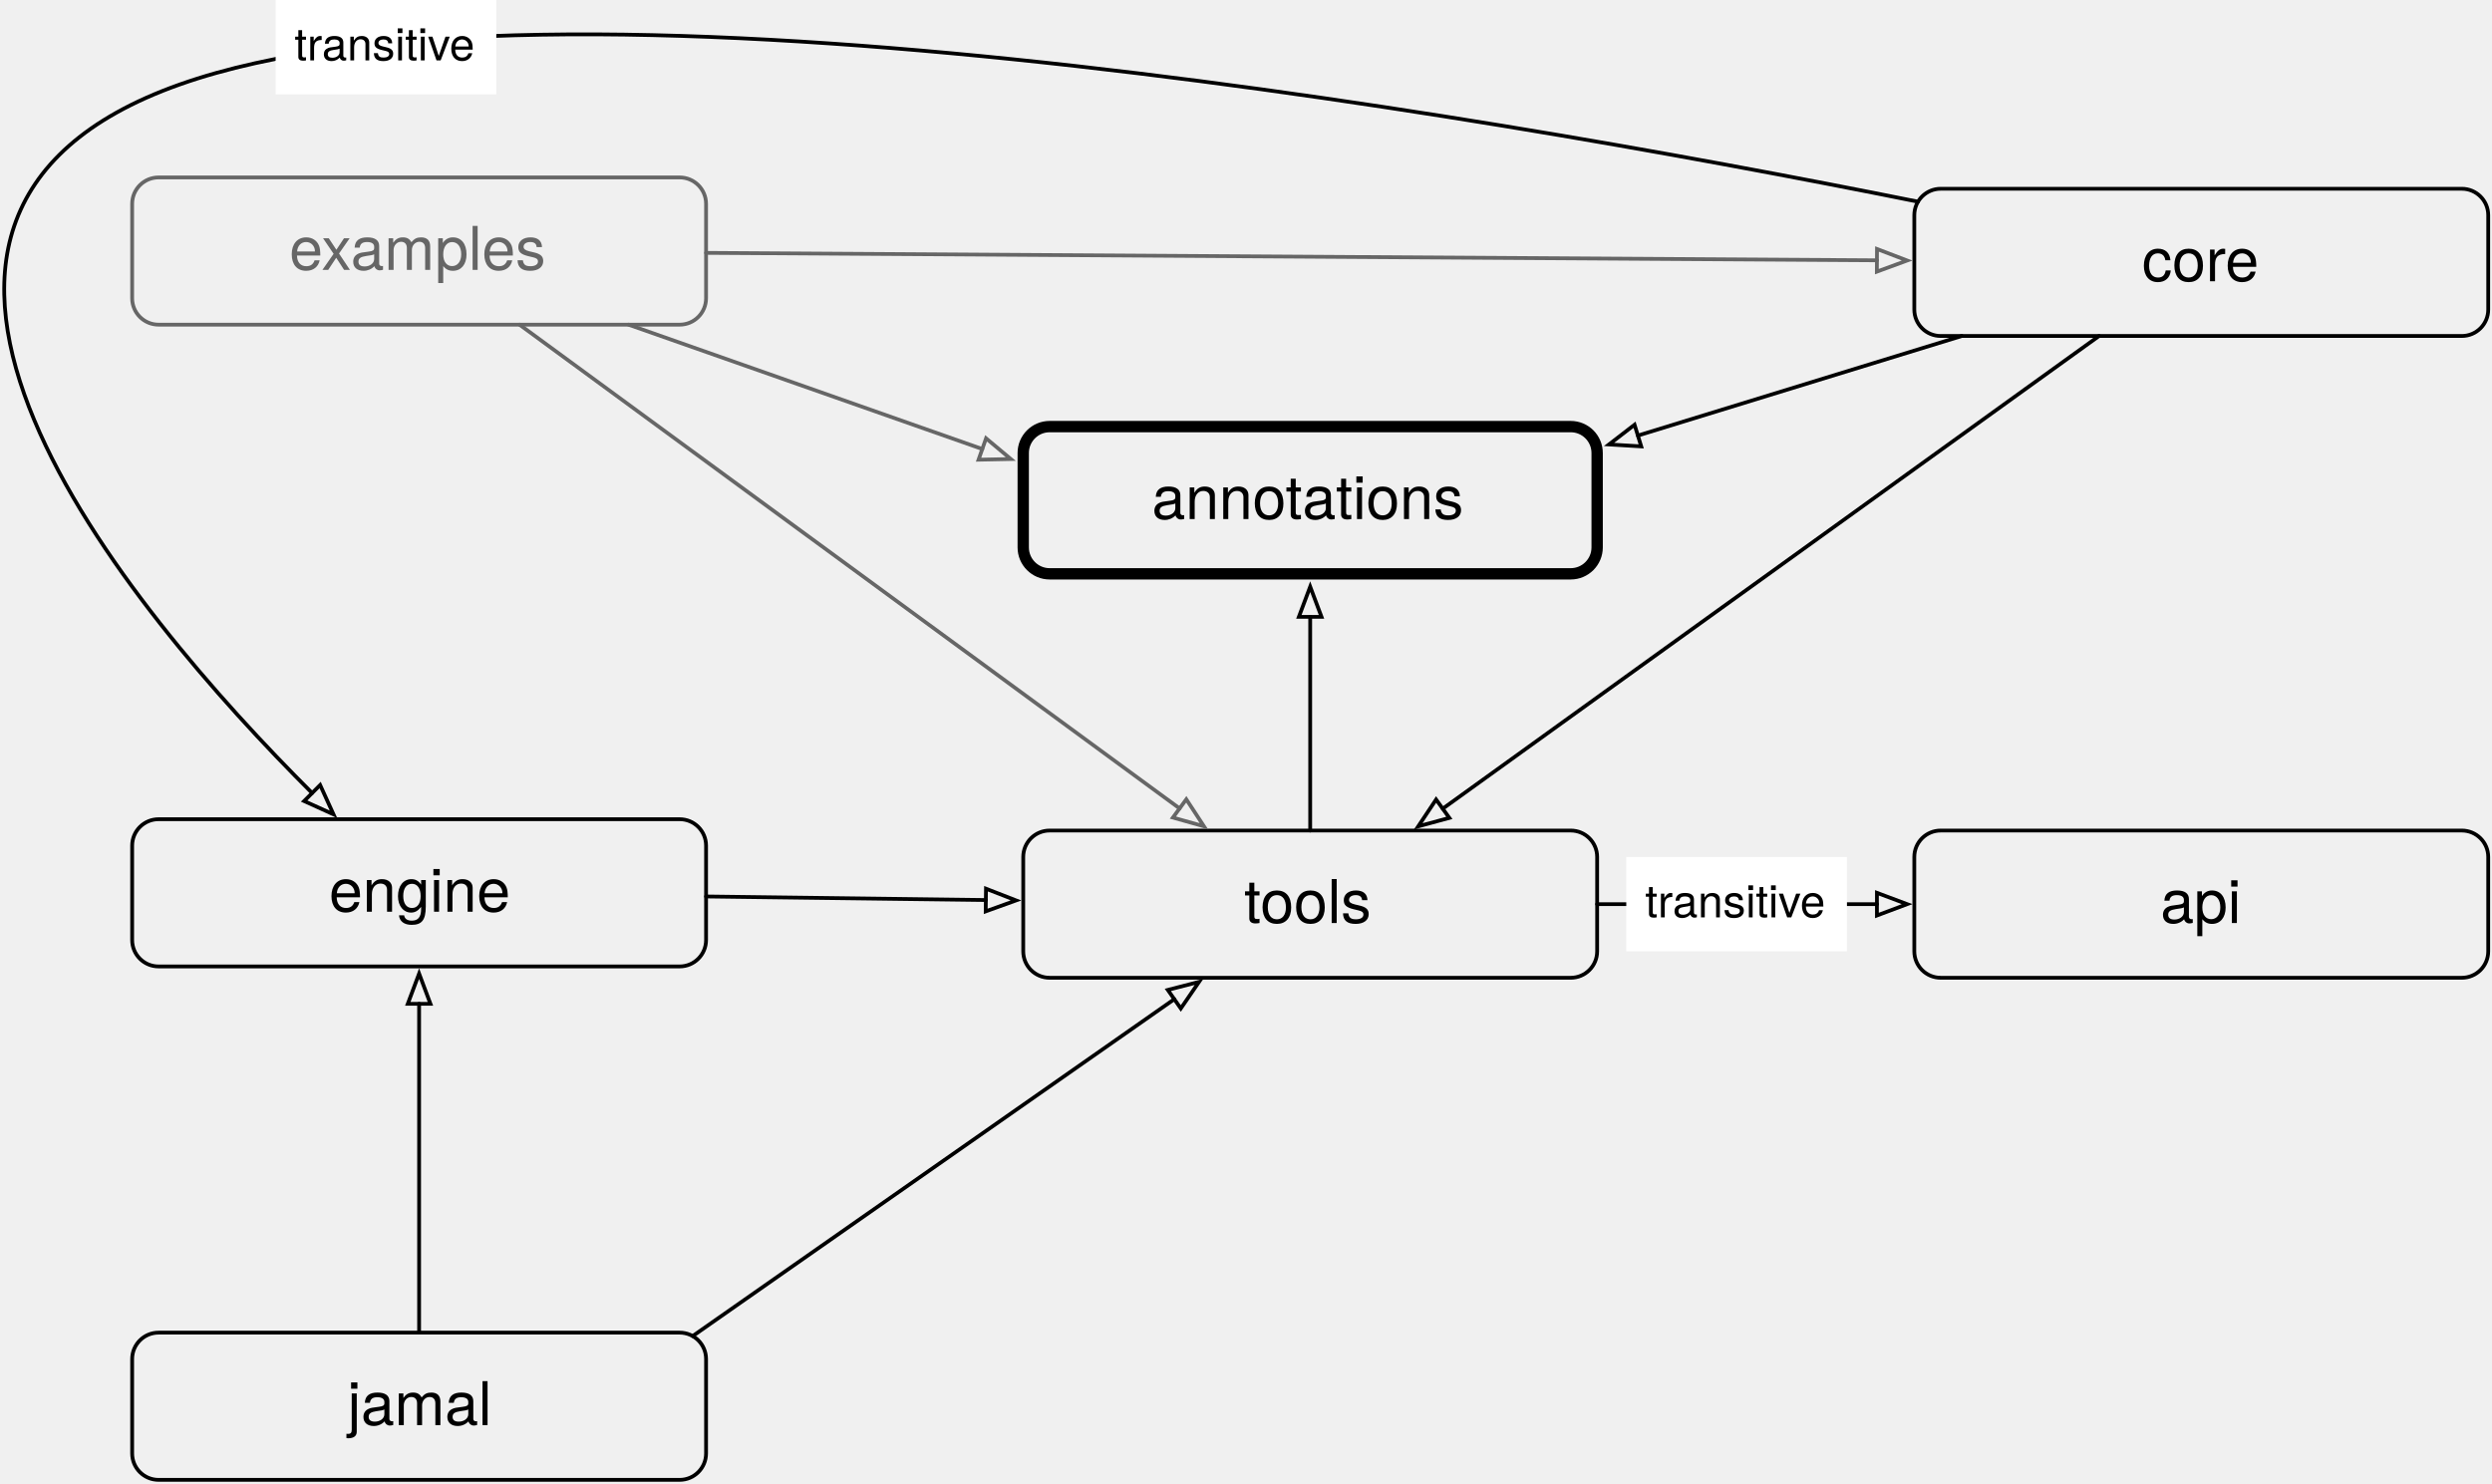
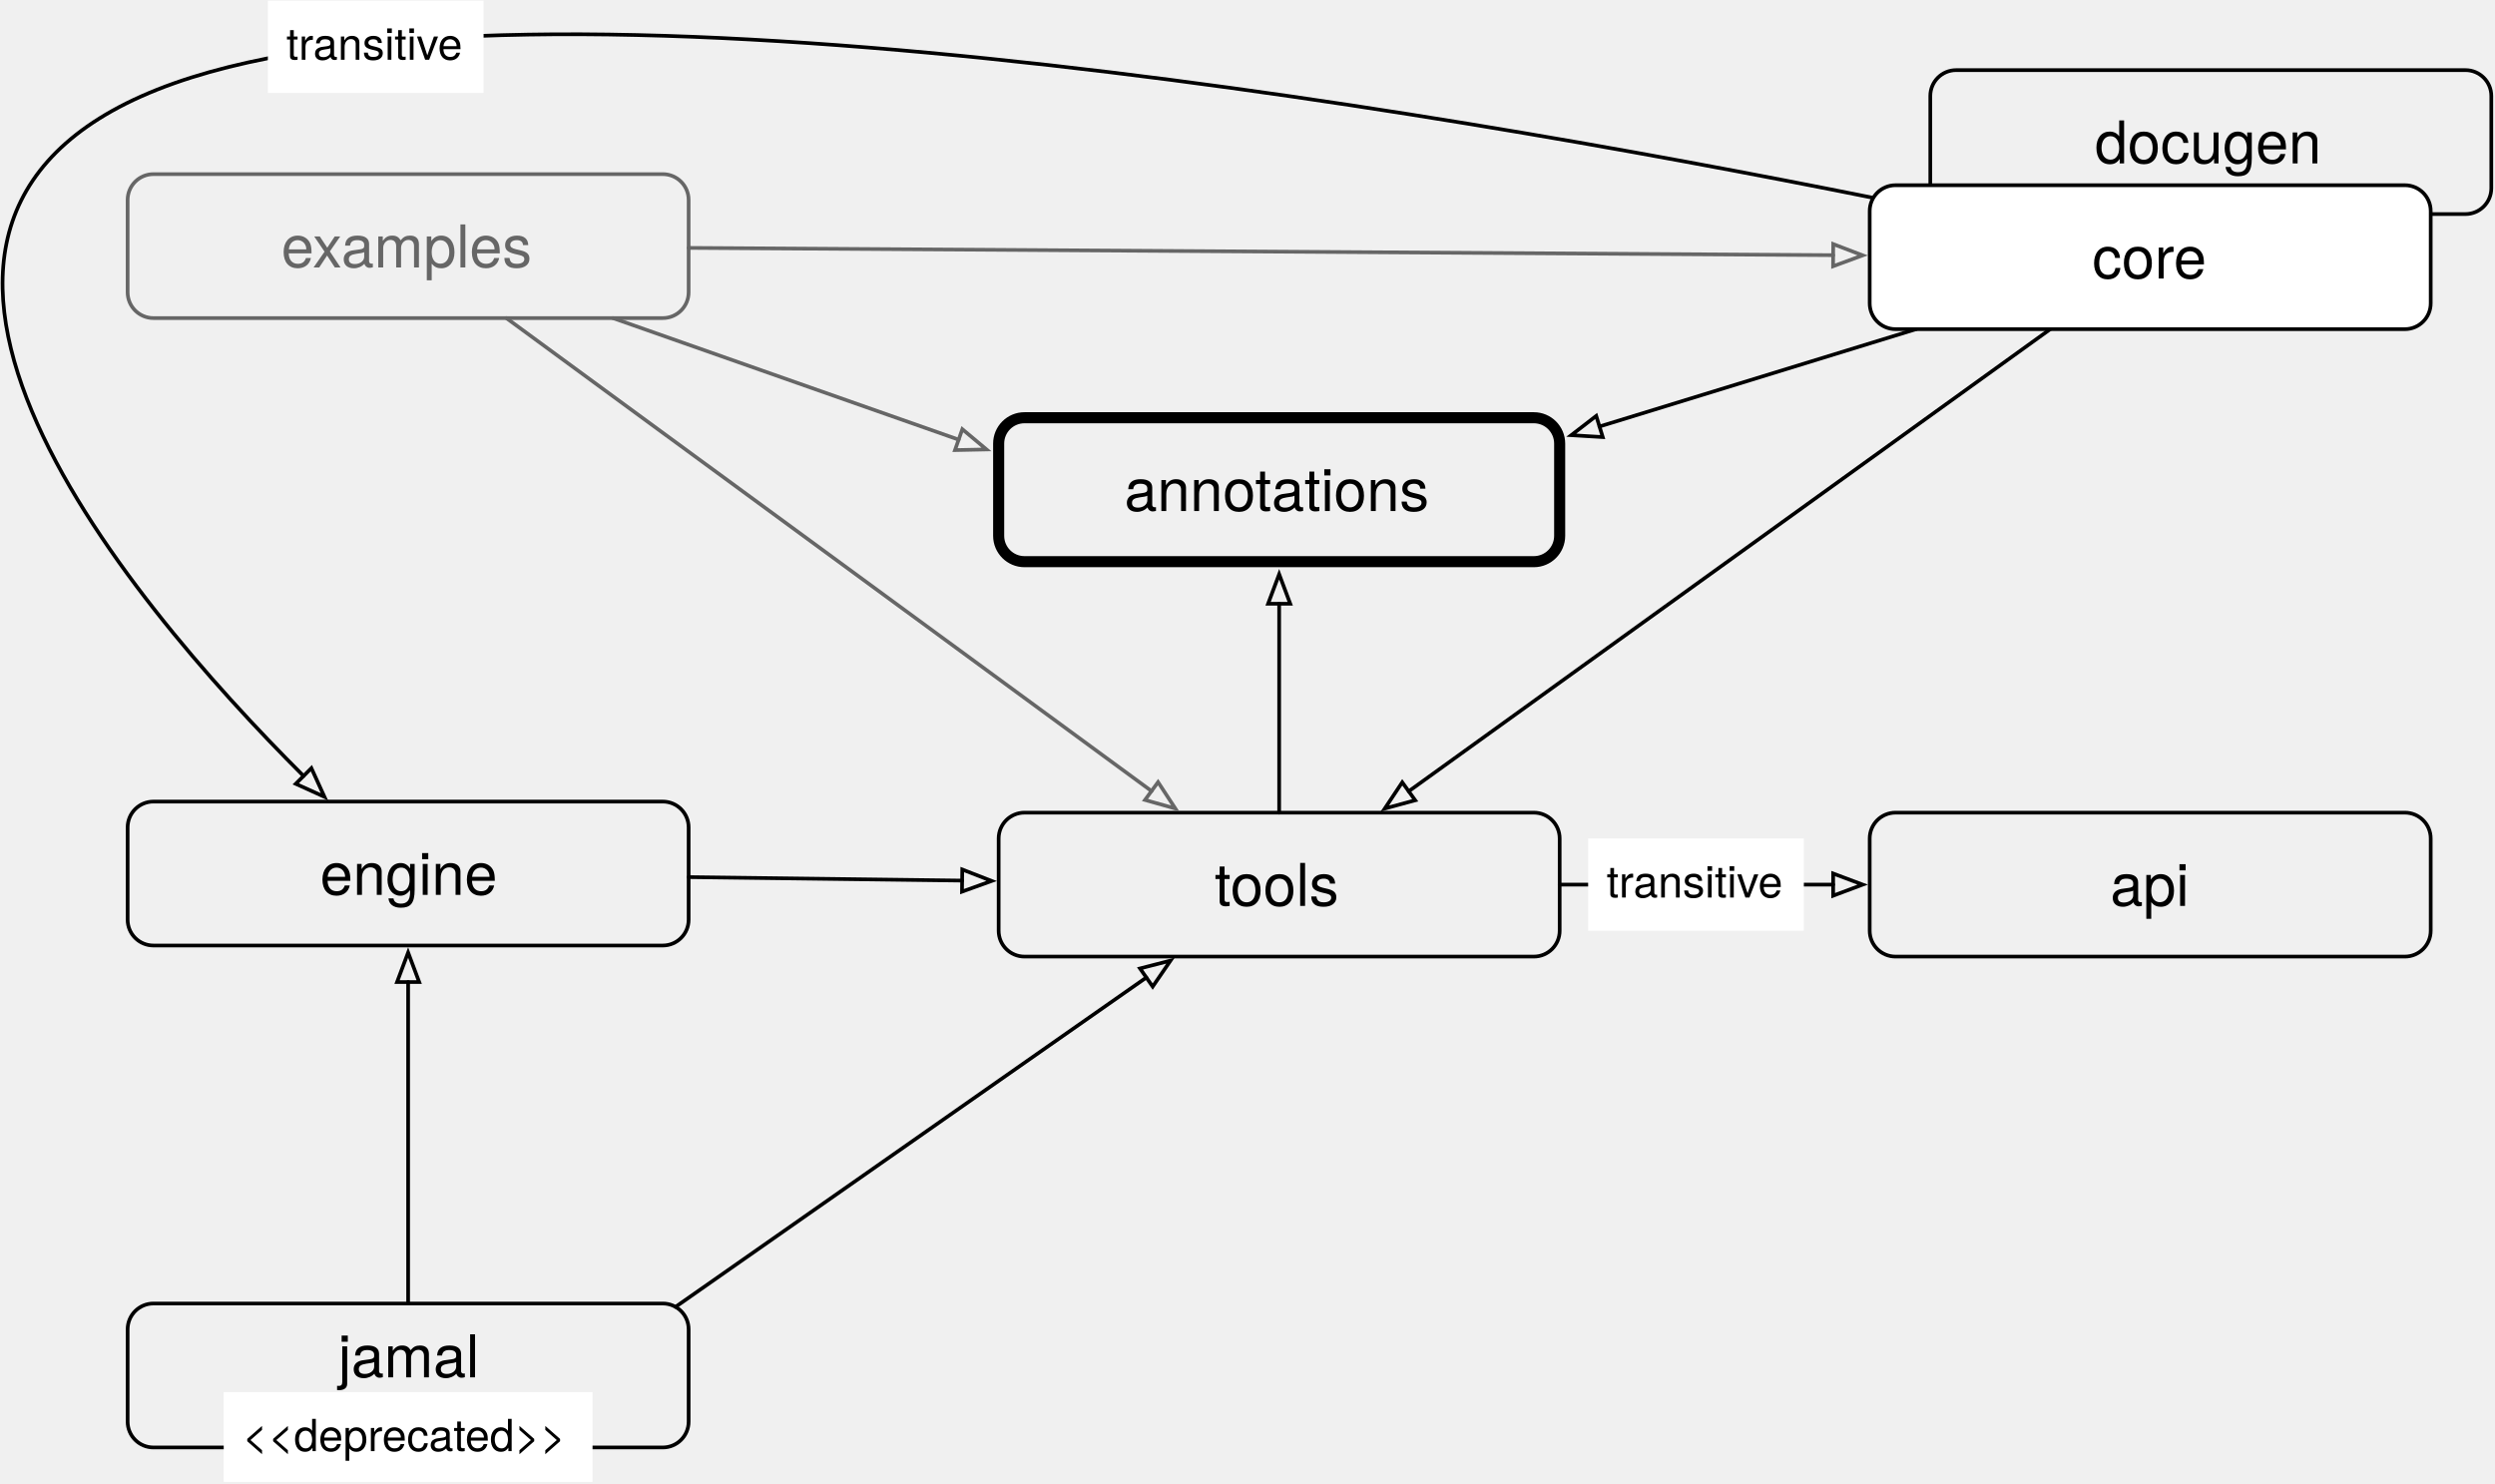
- <svg xmlns="http://www.w3.org/2000/svg" version="1.1" viewBox="196 62 660 393" width="660" height="393">
+ <svg xmlns="http://www.w3.org/2000/svg" version="1.1" viewBox="74 80 676 402" width="676" height="402">
  <defs>
    <font-face font-family="Helvetica Neue" font-size="16" panose-1="2 0 5 3 0 0 0 2 0 4" units-per-em="1000" underline-position="-100" underline-thickness="50" slope="0" x-height="517" cap-height="714" ascent="951.996" descent="-212.997" font-weight="400">
      <font-face-src>
        <font-face-name name="HelveticaNeue" />
      </font-face-src>
    </font-face>
    <marker orient="auto" overflow="visible" markerUnits="strokeWidth" id="Arrow_Marker" stroke-linejoin="miter" stroke-miterlimit="10" viewBox="-1 -4 10 8" markerWidth="10" markerHeight="8" color="black">
      <g>
        <path d="M 8 0 L 0 -3 L 0 3 Z" fill="none" stroke="currentColor" stroke-width="1" />
      </g>
    </marker>
    <marker orient="auto" overflow="visible" markerUnits="strokeWidth" id="Arrow_Marker_2" stroke-linejoin="miter" stroke-miterlimit="10" viewBox="-1 -4 10 8" markerWidth="10" markerHeight="8" color="#666">
      <g>
        <path d="M 8 0 L 0 -3 L 0 3 Z" fill="none" stroke="currentColor" stroke-width="1" />
      </g>
    </marker>
    <font-face font-family="Helvetica Neue" font-size="12" panose-1="2 0 5 3 0 0 0 2 0 4" units-per-em="1000" underline-position="-100" underline-thickness="50" slope="0" x-height="517" cap-height="714" ascent="951.996" descent="-212.997" font-weight="400">
      <font-face-src>
        <font-face-name name="HelveticaNeue" />
      </font-face-src>
    </font-face>
  </defs>
-   <g id="modules" fill-opacity="1" stroke="none" stroke-opacity="1" stroke-dasharray="none" fill="none">
+   <g id="modules" stroke="none" stroke-dasharray="none" stroke-opacity="1" fill="none" fill-opacity="1">
    <g id="modules: Layer 1">
      <g id="Graphic_2">
-         <path d="M 474 175 L 612 175 C 615.866 175 619 178.134 619 182 L 619 207 C 619 210.866 615.866 214 612 214 L 474 214 C 470.134 214 467 210.866 467 207 L 467 182 C 467 178.134 470.134 175 474 175 Z" stroke="black" stroke-linecap="round" stroke-linejoin="round" stroke-width="3" />
-         <text transform="translate(472 184.5)" fill="black">
+         <path d="M 351.579 193.183 L 489.579 193.183 C 493.445 193.183 496.579 196.317 496.579 200.183 L 496.579 225.183 C 496.579 229.049 493.445 232.183 489.579 232.183 L 351.579 232.183 C 347.713 232.183 344.579 229.049 344.579 225.183 L 344.579 200.183 C 344.579 196.317 347.713 193.183 351.579 193.183 Z" stroke="black" stroke-linecap="round" stroke-linejoin="round" stroke-width="3" />
+         <text transform="translate(349.5792 203.4592)" fill="black">
          <tspan font-family="Helvetica Neue" font-size="16" font-weight="400" fill="black" x="29.064" y="15">annotations</tspan>
        </text>
      </g>
      <g id="Graphic_5">
-         <path d="M 710 282 L 848 282 C 851.866 282 855 285.134 855 289 L 855 314 C 855 317.866 851.866 321 848 321 L 710 321 C 706.134 321 703 317.866 703 314 L 703 289 C 703 285.134 706.134 282 710 282 Z" stroke="black" stroke-linecap="round" stroke-linejoin="round" stroke-width="1" />
-         <text transform="translate(708 291.5)" fill="black">
+         <path d="M 587.579 300.183 L 725.579 300.183 C 729.445 300.183 732.579 303.317 732.579 307.183 L 732.579 332.183 C 732.579 336.049 729.445 339.183 725.579 339.183 L 587.579 339.183 C 583.713 339.183 580.579 336.049 580.579 332.183 L 580.579 307.183 C 580.579 303.317 583.713 300.183 587.579 300.183 Z" stroke="black" stroke-linecap="round" stroke-linejoin="round" stroke-width="1" />
+         <text transform="translate(585.5792 310.4592)" fill="black">
          <tspan font-family="Helvetica Neue" font-size="16" font-weight="400" fill="black" x="60.184" y="15">api</tspan>
        </text>
      </g>
-       <g id="Graphic_6">
-         <path d="M 710 112 L 848 112 C 851.866 112 855 115.134 855 119 L 855 144 C 855 147.866 851.866 151 848 151 L 710 151 C 706.134 151 703 147.866 703 144 L 703 119 C 703 115.134 706.134 112 710 112 Z" stroke="black" stroke-linecap="round" stroke-linejoin="round" stroke-width="1" />
-         <text transform="translate(708 121.5)" fill="black">
-           <tspan font-family="Helvetica Neue" font-size="16" font-weight="400" fill="black" x="55.296" y="15">core</tspan>
-         </text>
-       </g>
      <g id="Graphic_7">
-         <path d="M 238 279 L 376 279 C 379.866 279 383 282.134 383 286 L 383 311 C 383 314.866 379.866 318 376 318 L 238 318 C 234.134 318 231 314.866 231 311 L 231 286 C 231 282.134 234.134 279 238 279 Z" stroke="black" stroke-linecap="round" stroke-linejoin="round" stroke-width="1" />
-         <text transform="translate(236 288.5)" fill="black">
+         <path d="M 115.579 297.183 L 253.579 297.183 C 257.445 297.183 260.579 300.317 260.579 304.183 L 260.579 329.183 C 260.579 333.049 257.445 336.183 253.579 336.183 L 115.579 336.183 C 111.713 336.183 108.579 333.049 108.579 329.183 L 108.579 304.183 C 108.579 300.317 111.713 297.183 115.579 297.183 Z" stroke="black" stroke-linecap="round" stroke-linejoin="round" stroke-width="1" />
+         <text transform="translate(113.5792 307.4592)" fill="black">
          <tspan font-family="Helvetica Neue" font-size="16" font-weight="400" fill="black" x="47.144" y="15">engine</tspan>
        </text>
      </g>
      <g id="Graphic_8">
-         <path d="M 238 109 L 376 109 C 379.866 109 383 112.134 383 116 L 383 141 C 383 144.866 379.866 148 376 148 L 238 148 C 234.134 148 231 144.866 231 141 L 231 116 C 231 112.134 234.134 109 238 109 Z" stroke="#666" stroke-linecap="round" stroke-linejoin="round" stroke-width="1" />
-         <text transform="translate(236 118.5)" fill="#666">
+         <path d="M 115.579 127.183 L 253.579 127.183 C 257.445 127.183 260.579 130.317 260.579 134.183 L 260.579 159.183 C 260.579 163.049 257.445 166.183 253.579 166.183 L 115.579 166.183 C 111.713 166.183 108.579 163.049 108.579 159.183 L 108.579 134.183 C 108.579 130.317 111.713 127.183 115.579 127.183 Z" stroke="#666" stroke-linecap="round" stroke-linejoin="round" stroke-width="1" />
+         <text transform="translate(113.5792 137.4592)" fill="#666">
          <tspan font-family="Helvetica Neue" font-size="16" font-weight="400" fill="#666" x="36.624" y="15">examples</tspan>
        </text>
      </g>
      <g id="Graphic_9">
-         <path d="M 238 415 L 376 415 C 379.866 415 383 418.134 383 422 L 383 447 C 383 450.866 379.866 454 376 454 L 238 454 C 234.134 454 231 450.866 231 447 L 231 422 C 231 418.134 234.134 415 238 415 Z" stroke="black" stroke-linecap="round" stroke-linejoin="round" stroke-width="1" />
-         <text transform="translate(236 424.5)" fill="black">
+         <path d="M 115.579 433.183 L 253.579 433.183 C 257.445 433.183 260.579 436.317 260.579 440.183 L 260.579 465.183 C 260.579 469.049 257.445 472.183 253.579 472.183 L 115.579 472.183 C 111.713 472.183 108.579 469.049 108.579 465.183 L 108.579 440.183 C 108.579 436.317 111.713 433.183 115.579 433.183 Z" stroke="black" stroke-linecap="round" stroke-linejoin="round" stroke-width="1" />
+         <text transform="translate(113.5792 438.1832)" fill="black">
          <tspan font-family="Helvetica Neue" font-size="16" font-weight="400" fill="black" x="52.032" y="15">jamal</tspan>
        </text>
      </g>
      <g id="Graphic_10">
-         <path d="M 474 282 L 612 282 C 615.866 282 619 285.134 619 289 L 619 314 C 619 317.866 615.866 321 612 321 L 474 321 C 470.134 321 467 317.866 467 314 L 467 289 C 467 285.134 470.134 282 474 282 Z" stroke="black" stroke-linecap="round" stroke-linejoin="round" stroke-width="1" />
-         <text transform="translate(472 291.5)" fill="black">
+         <path d="M 351.579 300.183 L 489.579 300.183 C 493.445 300.183 496.579 303.317 496.579 307.183 L 496.579 332.183 C 496.579 336.049 493.445 339.183 489.579 339.183 L 351.579 339.183 C 347.713 339.183 344.579 336.049 344.579 332.183 L 344.579 307.183 C 344.579 303.317 347.713 300.183 351.579 300.183 Z" stroke="black" stroke-linecap="round" stroke-linejoin="round" stroke-width="1" />
+         <text transform="translate(349.5792 310.4592)" fill="black">
          <tspan font-family="Helvetica Neue" font-size="16" font-weight="400" fill="black" x="53.52" y="15">tools</tspan>
        </text>
      </g>
      <g id="Line_11">
-         <path d="M 703.982 115.422 C 581.178 90.753 341.157 49.859 243.636 84.364 C 143.092 119.938 229.57 223.079 278.669 272.068" marker-end="url(#Arrow_Marker)" stroke="black" stroke-linecap="round" stroke-linejoin="round" stroke-width="1" />
+         <path d="M 581.562 133.605 C 458.757 108.936 218.736 68.043 121.216 102.547 C 20.671 138.121 107.15 241.263 156.248 290.251" marker-end="url(#Arrow_Marker)" stroke="black" stroke-linecap="round" stroke-linejoin="round" stroke-width="1" />
      </g>
      <g id="Line_12">
-         <line x1="333.601" y1="148" x2="508.414" y2="276.147" marker-end="url(#Arrow_Marker_2)" stroke="#666" stroke-linecap="round" stroke-linejoin="round" stroke-width="1" />
+         <line x1="211.18" y1="166.183" x2="385.993" y2="294.33" marker-end="url(#Arrow_Marker_2)" stroke="#666" stroke-linecap="round" stroke-linejoin="round" stroke-width="1" />
      </g>
      <g id="Line_14">
-         <line x1="362.467" y1="148" x2="456.16" y2="180.939" marker-end="url(#Arrow_Marker_2)" stroke="#666" stroke-linecap="round" stroke-linejoin="round" stroke-width="1" />
+         <line x1="240.046" y1="166.183" x2="333.74" y2="199.122" marker-end="url(#Arrow_Marker_2)" stroke="#666" stroke-linecap="round" stroke-linejoin="round" stroke-width="1" />
      </g>
      <g id="Line_15">
-         <line x1="383" y1="128.983" x2="693.1" y2="130.954" marker-end="url(#Arrow_Marker_2)" stroke="#666" stroke-linecap="round" stroke-linejoin="round" stroke-width="1" />
+         <line x1="260.579" y1="147.166" x2="570.679" y2="149.137" marker-end="url(#Arrow_Marker_2)" stroke="#666" stroke-linecap="round" stroke-linejoin="round" stroke-width="1" />
      </g>
      <g id="Line_16">
-         <line x1="307" y1="415" x2="307" y2="327.9" marker-end="url(#Arrow_Marker)" stroke="black" stroke-linecap="round" stroke-linejoin="round" stroke-width="1" />
+         <line x1="184.579" y1="433.183" x2="184.579" y2="346.083" marker-end="url(#Arrow_Marker)" stroke="black" stroke-linecap="round" stroke-linejoin="round" stroke-width="1" />
      </g>
      <g id="Line_17">
-         <line x1="379.454" y1="415.91" x2="507.013" y2="326.675" marker-end="url(#Arrow_Marker)" stroke="black" stroke-linecap="round" stroke-linejoin="round" stroke-width="1" />
+         <line x1="257.033" y1="434.093" x2="384.592" y2="344.858" marker-end="url(#Arrow_Marker)" stroke="black" stroke-linecap="round" stroke-linejoin="round" stroke-width="1" />
      </g>
      <g id="Line_19">
-         <line x1="543" y1="282" x2="543" y2="225.4" marker-end="url(#Arrow_Marker)" stroke="black" stroke-linecap="round" stroke-linejoin="round" stroke-width="1" />
+         <line x1="420.579" y1="300.183" x2="420.579" y2="243.583" marker-end="url(#Arrow_Marker)" stroke="black" stroke-linecap="round" stroke-linejoin="round" stroke-width="1" />
      </g>
      <g id="Line_20">
-         <line x1="619" y1="301.5" x2="693.1" y2="301.5" marker-end="url(#Arrow_Marker)" stroke="black" stroke-linecap="round" stroke-linejoin="round" stroke-width="1" />
+         <line x1="496.579" y1="319.683" x2="570.679" y2="319.683" marker-end="url(#Arrow_Marker)" stroke="black" stroke-linecap="round" stroke-linejoin="round" stroke-width="1" />
      </g>
      <g id="Line_22">
-         <line x1="383" y1="299.466" x2="457.101" y2="300.408" marker-end="url(#Arrow_Marker)" stroke="black" stroke-linecap="round" stroke-linejoin="round" stroke-width="1" />
+         <line x1="260.579" y1="317.649" x2="334.68" y2="318.591" marker-end="url(#Arrow_Marker)" stroke="black" stroke-linecap="round" stroke-linejoin="round" stroke-width="1" />
      </g>
      <g id="Line_24">
-         <line x1="751.929" y1="151" x2="578.104" y2="276.214" marker-end="url(#Arrow_Marker)" stroke="black" stroke-linecap="round" stroke-linejoin="round" stroke-width="1" />
+         <line x1="629.509" y1="169.183" x2="455.683" y2="294.397" marker-end="url(#Arrow_Marker)" stroke="black" stroke-linecap="round" stroke-linejoin="round" stroke-width="1" />
      </g>
      <g id="Line_25">
-         <line x1="715.575" y1="151" x2="629.789" y2="177.375" marker-end="url(#Arrow_Marker)" stroke="black" stroke-linecap="round" stroke-linejoin="round" stroke-width="1" />
+         <line x1="593.154" y1="169.183" x2="507.369" y2="195.558" marker-end="url(#Arrow_Marker)" stroke="black" stroke-linecap="round" stroke-linejoin="round" stroke-width="1" />
      </g>
      <g id="Graphic_26">
-         <rect x="626.716" y="289" width="58.444" height="25" fill="white" />
-         <text transform="translate(631.7159 294)" fill="black">
+         <rect x="504.295" y="307.183" width="58.444" height="25" fill="white" />
+         <text transform="translate(509.2951 312.1832)" fill="black">
          <tspan font-family="Helvetica Neue" font-size="12" font-weight="400" fill="black" x="0" y="11">transitive</tspan>
        </text>
      </g>
      <g id="Graphic_28">
-         <rect x="269" y="62" width="58.444" height="25" fill="white" />
-         <text transform="translate(274 67)" fill="black">
+         <rect x="146.579" y="80.183" width="58.444" height="25" fill="white" />
+         <text transform="translate(151.5792 85.18317)" fill="black">
          <tspan font-family="Helvetica Neue" font-size="12" font-weight="400" fill="black" x="0" y="11">transitive</tspan>
+         </text>
+       </g>
+       <g id="Graphic_29">
+         <path d="M 604 99 L 742 99 C 745.866 99 749 102.134 749 106 L 749 131 C 749 134.866 745.866 138 742 138 L 604 138 C 600.134 138 597 134.866 597 131 L 597 106 C 597 102.134 600.134 99 604 99 Z" stroke="black" stroke-linecap="round" stroke-linejoin="round" stroke-width="1" />
+         <text transform="translate(602 109.276)" fill="black">
+           <tspan font-family="Helvetica Neue" font-size="16" font-weight="400" fill="black" x="39.584" y="15">docugen</tspan>
+         </text>
+       </g>
+       <g id="Graphic_6">
+         <path d="M 587.579 130.183 L 725.579 130.183 C 729.445 130.183 732.579 133.317 732.579 137.183 L 732.579 162.183 C 732.579 166.049 729.445 169.183 725.579 169.183 L 587.579 169.183 C 583.713 169.183 580.579 166.049 580.579 162.183 L 580.579 137.183 C 580.579 133.317 583.713 130.183 587.579 130.183 Z" fill="white" />
+         <path d="M 587.579 130.183 L 725.579 130.183 C 729.445 130.183 732.579 133.317 732.579 137.183 L 732.579 162.183 C 732.579 166.049 729.445 169.183 725.579 169.183 L 587.579 169.183 C 583.713 169.183 580.579 166.049 580.579 162.183 L 580.579 137.183 C 580.579 133.317 583.713 130.183 587.579 130.183 Z" stroke="black" stroke-linecap="round" stroke-linejoin="round" stroke-width="1" />
+         <text transform="translate(585.5792 140.4592)" fill="black">
+           <tspan font-family="Helvetica Neue" font-size="16" font-weight="400" fill="black" x="55.296" y="15">core</tspan>
+         </text>
+       </g>
+       <g id="Graphic_34">
+         <rect x="134.615" y="457.182" width="99.928" height="24.336" fill="white" />
+         <text transform="translate(139.6152 462.1818)" fill="black">
+           <tspan font-family="Helvetica Neue" font-size="12" font-weight="400" fill="black" x="0" y="11">&lt;&lt;deprecated&gt;&gt;</tspan>
        </text>
      </g>
    </g>
  </g>
</svg>
